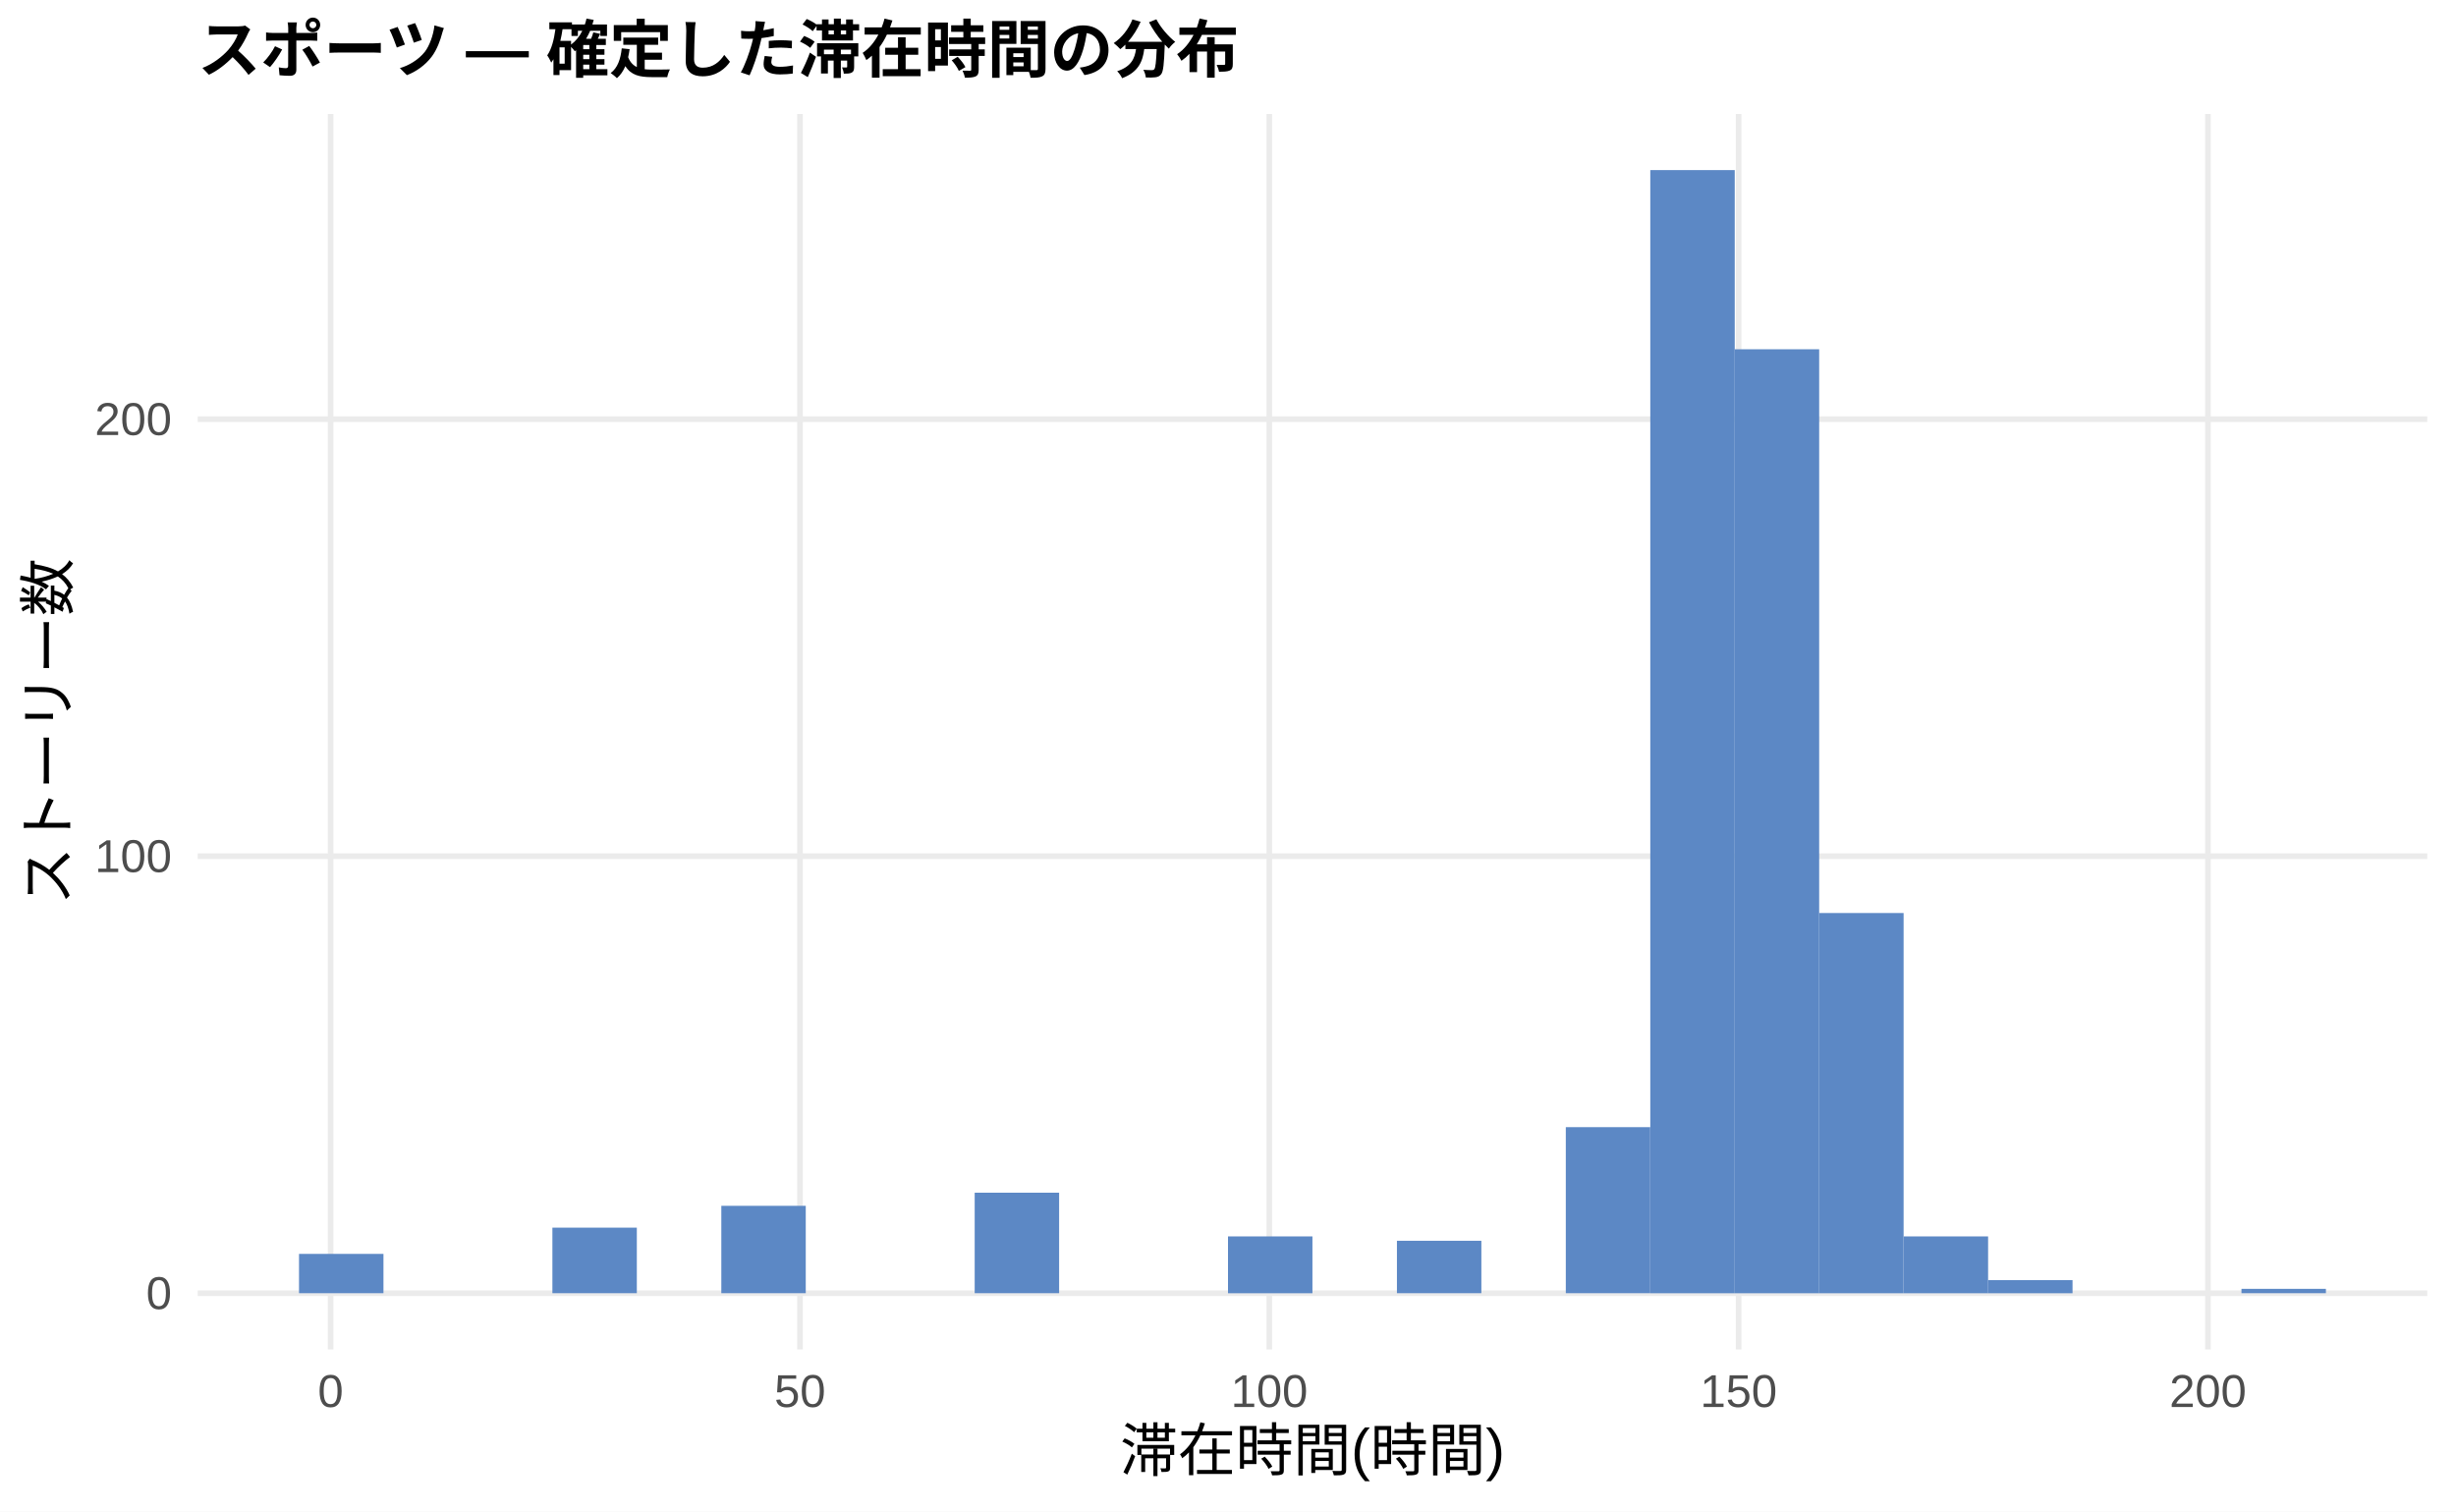
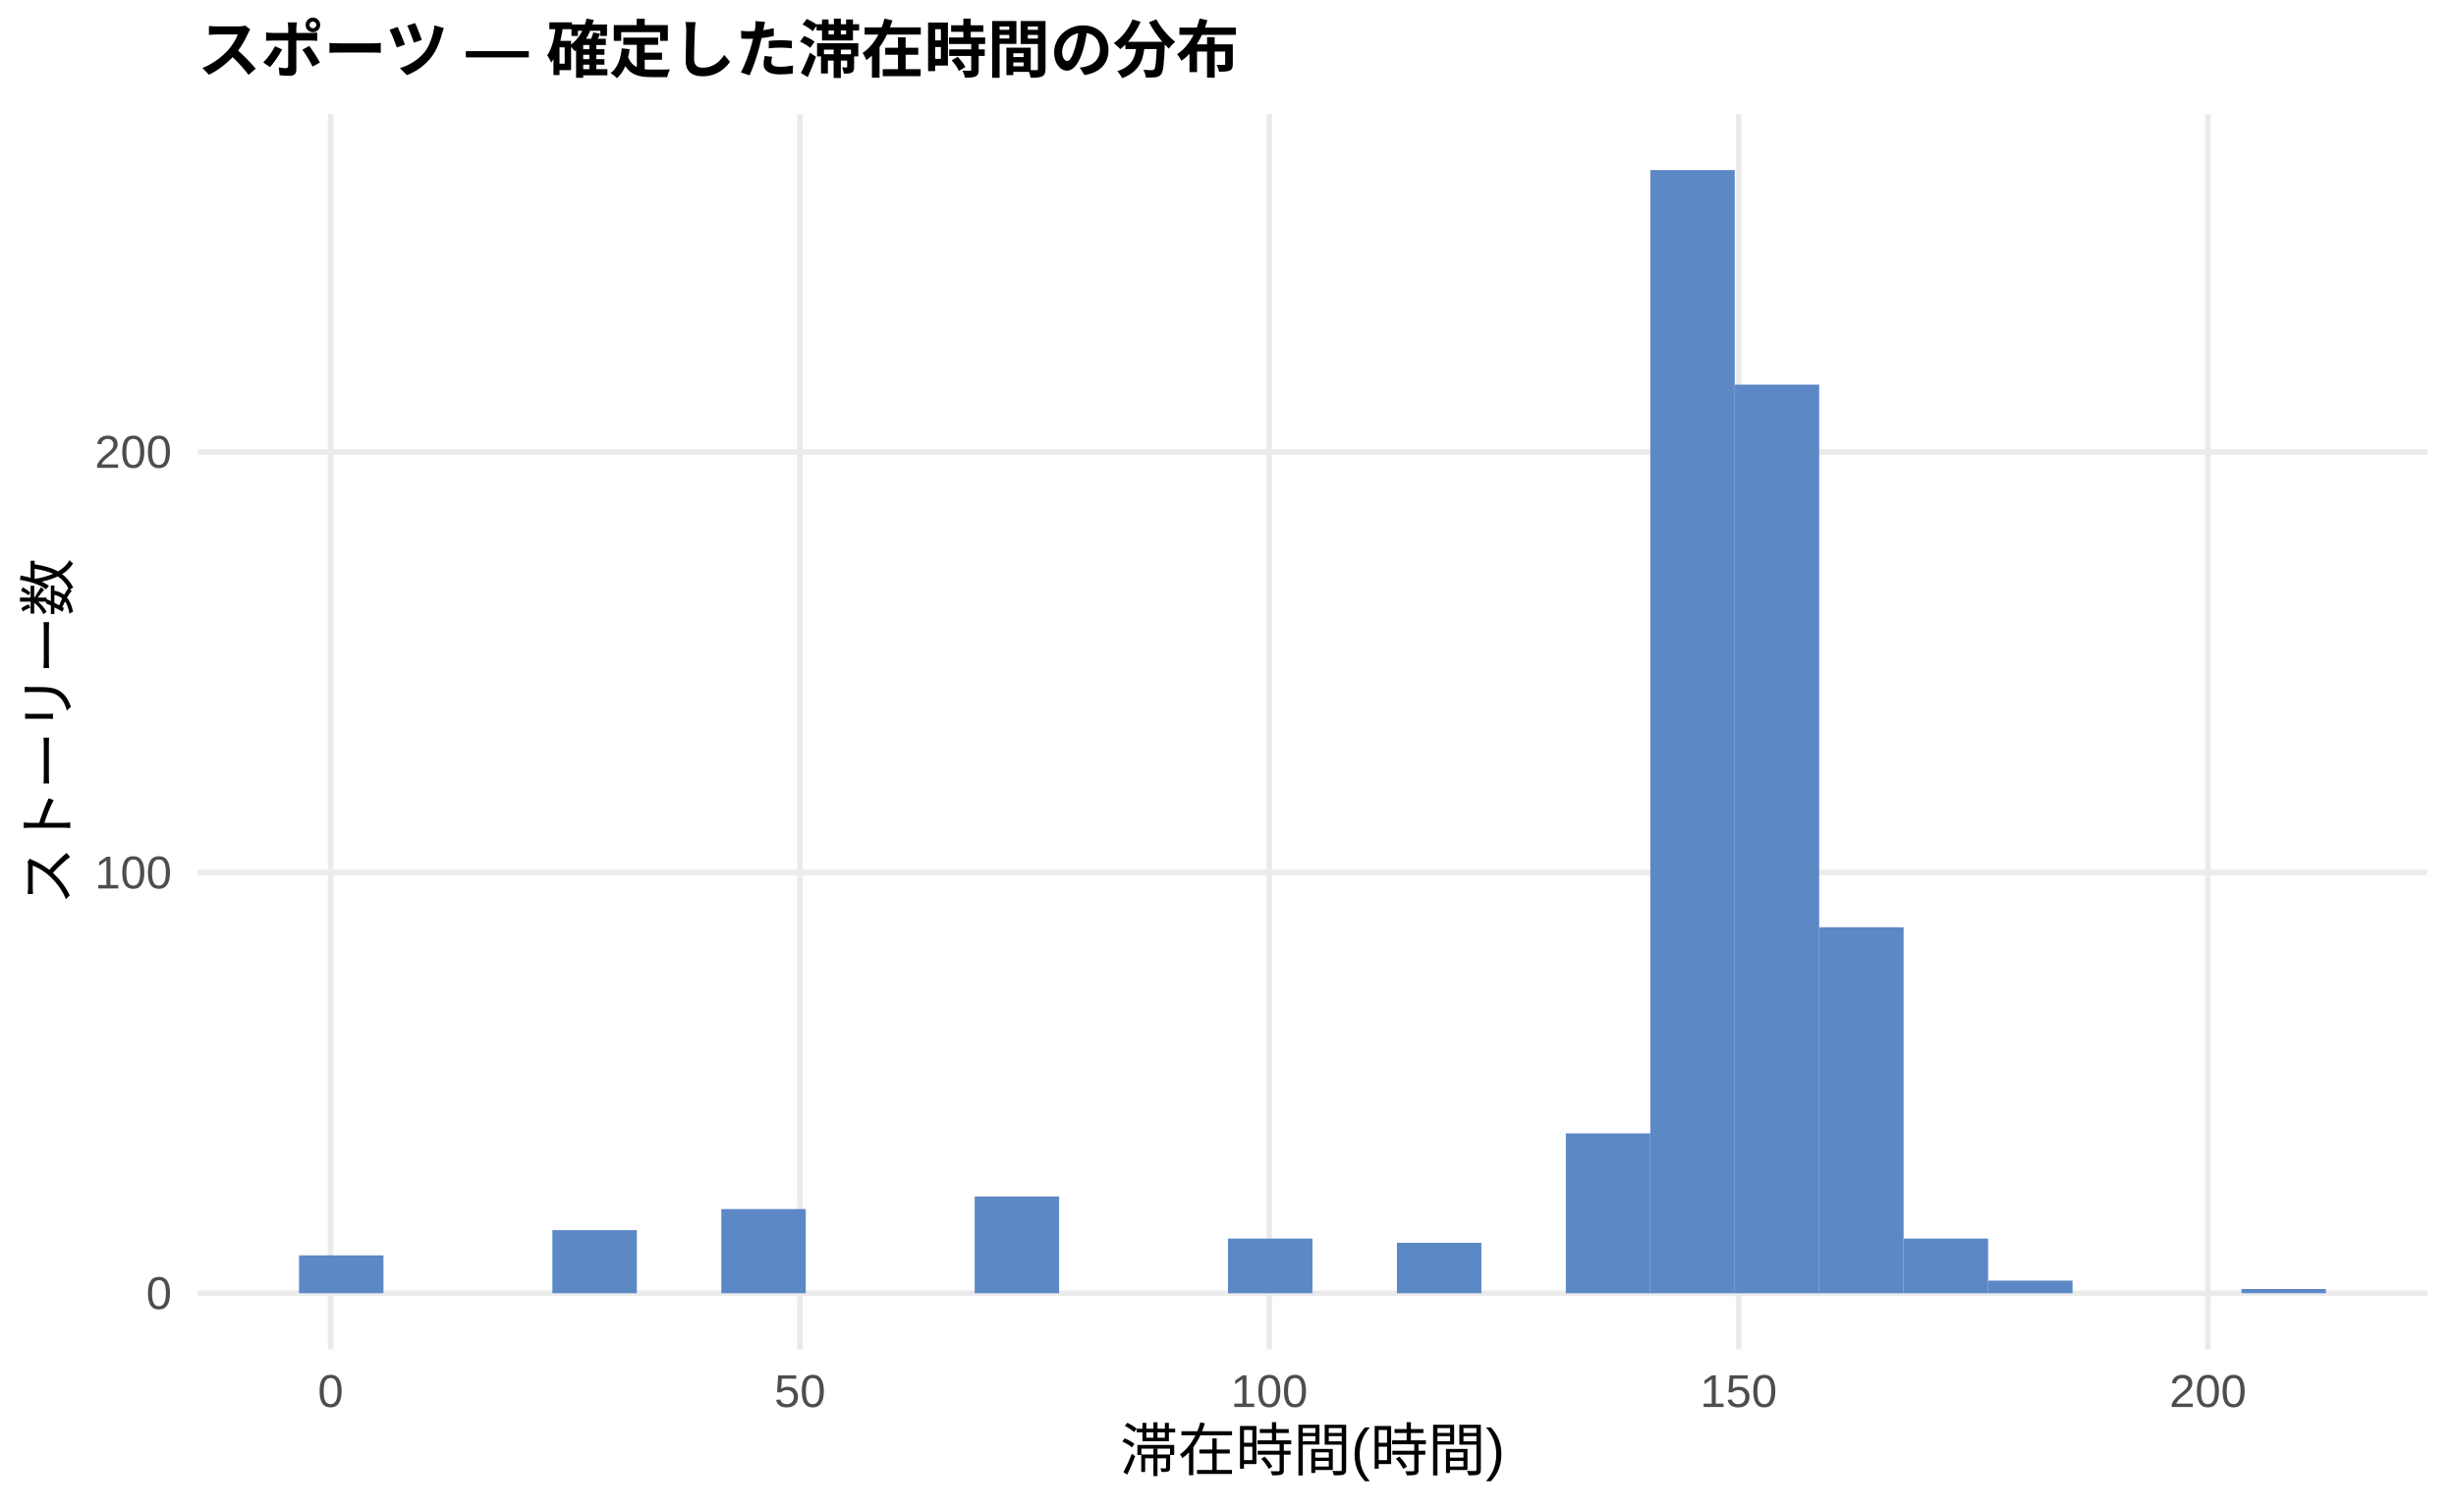
<svg xmlns="http://www.w3.org/2000/svg" width="468.00pt" height="288.00pt" viewBox="0 0 468.00 288.00">
  <g class="svglite">
    <defs>
      <style type="text/css">
    .svglite line, .svglite polyline, .svglite polygon, .svglite path, .svglite rect, .svglite circle {
      fill: none;
      stroke: #000000;
      stroke-linecap: round;
      stroke-linejoin: round;
      stroke-miterlimit: 10.00;
    }
    .svglite text {
      white-space: pre;
    }
    .svglite g.glyphgroup path {
      fill: inherit;
      stroke: none;
    }
  </style>
    </defs>
    <rect width="100%" height="100%" style="stroke: none; fill: #FFFFFF;" />
    <defs>
      <clipPath id="cpMC4wMHw0NjguMDB8MC4wMHwyODguMDA=">
        <rect x="0.00" y="0.00" width="468.00" height="288.00" />
      </clipPath>
    </defs>
    <g clip-path="url(#cpMC4wMHw0NjguMDB8MC4wMHwyODguMDA=)">
      <rect x="0.00" y="0.00" width="468.00" height="288.00" style="stroke-width: 1.07; stroke: none; fill: #FFFFFF;" />
    </g>
    <defs>
      <clipPath id="cpMzcuNjd8NDYyLjUyfDIxLjcxfDI1Ny4xMg==">
        <rect x="37.67" y="21.71" width="424.85" height="235.41" />
      </clipPath>
    </defs>
    <g clip-path="url(#cpMzcuNjd8NDYyLjUyfDIxLjcxfDI1Ny4xMg==)">
      <polyline points="37.67,246.42 462.52,246.42 " style="stroke-width: 1.07; stroke: #EBEBEB; stroke-linecap: butt;" />
-       <polyline points="37.67,163.14 462.52,163.14 " style="stroke-width: 1.07; stroke: #EBEBEB; stroke-linecap: butt;" />
-       <polyline points="37.67,79.87 462.52,79.87 " style="stroke-width: 1.07; stroke: #EBEBEB; stroke-linecap: butt;" />
+       <polyline points="37.67,166.26 462.52,166.26 " style="stroke-width: 1.07; stroke: #EBEBEB; stroke-linecap: butt;" />
+       <polyline points="37.67,86.11 462.52,86.11 " style="stroke-width: 1.07; stroke: #EBEBEB; stroke-linecap: butt;" />
      <polyline points="63.00,257.12 63.00,21.71 " style="stroke-width: 1.07; stroke: #EBEBEB; stroke-linecap: butt;" />
      <polyline points="152.44,257.12 152.44,21.71 " style="stroke-width: 1.07; stroke: #EBEBEB; stroke-linecap: butt;" />
      <polyline points="241.87,257.12 241.87,21.71 " style="stroke-width: 1.07; stroke: #EBEBEB; stroke-linecap: butt;" />
      <polyline points="331.30,257.12 331.30,21.71 " style="stroke-width: 1.07; stroke: #EBEBEB; stroke-linecap: butt;" />
      <polyline points="420.73,257.12 420.73,21.71 " style="stroke-width: 1.07; stroke: #EBEBEB; stroke-linecap: butt;" />
-       <rect x="56.98" y="238.92" width="16.09" height="7.49" style="stroke-width: 1.07; stroke: none; stroke-linecap: butt; stroke-linejoin: miter; fill: #5C88C5;" />
+       <rect x="56.98" y="239.20" width="16.09" height="7.21" style="stroke-width: 1.07; stroke: none; stroke-linecap: butt; stroke-linejoin: miter; fill: #5C88C5;" />
      <rect x="73.08" y="246.42" width="16.09" height="0.00" style="stroke-width: 1.07; stroke: none; stroke-linecap: butt; stroke-linejoin: miter; fill: #5C88C5;" />
      <rect x="89.17" y="246.42" width="16.09" height="0.00" style="stroke-width: 1.07; stroke: none; stroke-linecap: butt; stroke-linejoin: miter; fill: #5C88C5;" />
-       <rect x="105.26" y="233.92" width="16.09" height="12.49" style="stroke-width: 1.07; stroke: none; stroke-linecap: butt; stroke-linejoin: miter; fill: #5C88C5;" />
+       <rect x="105.26" y="234.39" width="16.09" height="12.02" style="stroke-width: 1.07; stroke: none; stroke-linecap: butt; stroke-linejoin: miter; fill: #5C88C5;" />
      <rect x="121.35" y="246.42" width="16.09" height="0.00" style="stroke-width: 1.07; stroke: none; stroke-linecap: butt; stroke-linejoin: miter; fill: #5C88C5;" />
-       <rect x="137.45" y="229.76" width="16.09" height="16.65" style="stroke-width: 1.07; stroke: none; stroke-linecap: butt; stroke-linejoin: miter; fill: #5C88C5;" />
+       <rect x="137.45" y="230.38" width="16.09" height="16.03" style="stroke-width: 1.07; stroke: none; stroke-linecap: butt; stroke-linejoin: miter; fill: #5C88C5;" />
      <rect x="153.54" y="246.42" width="16.09" height="0.00" style="stroke-width: 1.07; stroke: none; stroke-linecap: butt; stroke-linejoin: miter; fill: #5C88C5;" />
      <rect x="169.63" y="246.42" width="16.09" height="0.00" style="stroke-width: 1.07; stroke: none; stroke-linecap: butt; stroke-linejoin: miter; fill: #5C88C5;" />
-       <rect x="185.73" y="227.26" width="16.09" height="19.15" style="stroke-width: 1.07; stroke: none; stroke-linecap: butt; stroke-linejoin: miter; fill: #5C88C5;" />
+       <rect x="185.73" y="227.98" width="16.09" height="18.44" style="stroke-width: 1.07; stroke: none; stroke-linecap: butt; stroke-linejoin: miter; fill: #5C88C5;" />
      <rect x="201.82" y="246.42" width="16.09" height="0.00" style="stroke-width: 1.07; stroke: none; stroke-linecap: butt; stroke-linejoin: miter; fill: #5C88C5;" />
      <rect x="217.91" y="246.42" width="16.09" height="0.00" style="stroke-width: 1.07; stroke: none; stroke-linecap: butt; stroke-linejoin: miter; fill: #5C88C5;" />
-       <rect x="234.00" y="235.59" width="16.09" height="10.83" style="stroke-width: 1.07; stroke: none; stroke-linecap: butt; stroke-linejoin: miter; fill: #5C88C5;" />
+       <rect x="234.00" y="236.00" width="16.09" height="10.42" style="stroke-width: 1.07; stroke: none; stroke-linecap: butt; stroke-linejoin: miter; fill: #5C88C5;" />
      <rect x="250.10" y="246.42" width="16.09" height="0.00" style="stroke-width: 1.07; stroke: none; stroke-linecap: butt; stroke-linejoin: miter; fill: #5C88C5;" />
-       <rect x="266.19" y="236.42" width="16.09" height="9.99" style="stroke-width: 1.07; stroke: none; stroke-linecap: butt; stroke-linejoin: miter; fill: #5C88C5;" />
+       <rect x="266.19" y="236.80" width="16.09" height="9.62" style="stroke-width: 1.07; stroke: none; stroke-linecap: butt; stroke-linejoin: miter; fill: #5C88C5;" />
      <rect x="282.28" y="246.42" width="16.09" height="0.00" style="stroke-width: 1.07; stroke: none; stroke-linecap: butt; stroke-linejoin: miter; fill: #5C88C5;" />
-       <rect x="298.37" y="214.77" width="16.09" height="31.64" style="stroke-width: 1.07; stroke: none; stroke-linecap: butt; stroke-linejoin: miter; fill: #5C88C5;" />
+       <rect x="298.37" y="215.96" width="16.09" height="30.46" style="stroke-width: 1.07; stroke: none; stroke-linecap: butt; stroke-linejoin: miter; fill: #5C88C5;" />
      <rect x="314.47" y="32.41" width="16.09" height="214.01" style="stroke-width: 1.07; stroke: none; stroke-linecap: butt; stroke-linejoin: miter; fill: #5C88C5;" />
-       <rect x="330.56" y="66.55" width="16.09" height="179.87" style="stroke-width: 1.07; stroke: none; stroke-linecap: butt; stroke-linejoin: miter; fill: #5C88C5;" />
-       <rect x="346.65" y="173.97" width="16.09" height="72.45" style="stroke-width: 1.07; stroke: none; stroke-linecap: butt; stroke-linejoin: miter; fill: #5C88C5;" />
-       <rect x="362.75" y="235.59" width="16.09" height="10.83" style="stroke-width: 1.07; stroke: none; stroke-linecap: butt; stroke-linejoin: miter; fill: #5C88C5;" />
-       <rect x="378.84" y="243.92" width="16.09" height="2.50" style="stroke-width: 1.07; stroke: none; stroke-linecap: butt; stroke-linejoin: miter; fill: #5C88C5;" />
+       <rect x="330.56" y="73.29" width="16.09" height="173.13" style="stroke-width: 1.07; stroke: none; stroke-linecap: butt; stroke-linejoin: miter; fill: #5C88C5;" />
+       <rect x="346.65" y="176.68" width="16.09" height="69.73" style="stroke-width: 1.07; stroke: none; stroke-linecap: butt; stroke-linejoin: miter; fill: #5C88C5;" />
+       <rect x="362.75" y="236.00" width="16.09" height="10.42" style="stroke-width: 1.07; stroke: none; stroke-linecap: butt; stroke-linejoin: miter; fill: #5C88C5;" />
+       <rect x="378.84" y="244.01" width="16.09" height="2.40" style="stroke-width: 1.07; stroke: none; stroke-linecap: butt; stroke-linejoin: miter; fill: #5C88C5;" />
      <rect x="394.93" y="246.42" width="16.09" height="0.00" style="stroke-width: 1.07; stroke: none; stroke-linecap: butt; stroke-linejoin: miter; fill: #5C88C5;" />
      <rect x="411.02" y="246.42" width="16.09" height="0.00" style="stroke-width: 1.07; stroke: none; stroke-linecap: butt; stroke-linejoin: miter; fill: #5C88C5;" />
-       <rect x="427.12" y="245.58" width="16.09" height="0.83" style="stroke-width: 1.07; stroke: none; stroke-linecap: butt; stroke-linejoin: miter; fill: #5C88C5;" />
+       <rect x="427.12" y="245.61" width="16.09" height="0.80" style="stroke-width: 1.07; stroke: none; stroke-linecap: butt; stroke-linejoin: miter; fill: #5C88C5;" />
    </g>
    <g clip-path="url(#cpMC4wMHw0NjguMDB8MC4wMHwyODguMDA=)">
      <text x="32.74" y="249.44" text-anchor="end" style="font-size: 8.80px;fill: #4D4D4D; font-family: &quot;Liberation Sans&quot;;" textLength="4.89px" lengthAdjust="spacingAndGlyphs">0</text>
-       <text x="32.74" y="166.17" text-anchor="end" style="font-size: 8.80px;fill: #4D4D4D; font-family: &quot;Liberation Sans&quot;;" textLength="14.67px" lengthAdjust="spacingAndGlyphs">100</text>
-       <text x="32.74" y="82.90" text-anchor="end" style="font-size: 8.80px;fill: #4D4D4D; font-family: &quot;Liberation Sans&quot;;" textLength="14.67px" lengthAdjust="spacingAndGlyphs">200</text>
+       <text x="32.74" y="169.29" text-anchor="end" style="font-size: 8.80px;fill: #4D4D4D; font-family: &quot;Liberation Sans&quot;;" textLength="14.67px" lengthAdjust="spacingAndGlyphs">100</text>
+       <text x="32.74" y="89.14" text-anchor="end" style="font-size: 8.80px;fill: #4D4D4D; font-family: &quot;Liberation Sans&quot;;" textLength="14.67px" lengthAdjust="spacingAndGlyphs">200</text>
      <text x="63.00" y="268.10" text-anchor="middle" style="font-size: 8.80px;fill: #4D4D4D; font-family: &quot;Liberation Sans&quot;;" textLength="4.89px" lengthAdjust="spacingAndGlyphs">0</text>
      <text x="152.44" y="268.10" text-anchor="middle" style="font-size: 8.80px;fill: #4D4D4D; font-family: &quot;Liberation Sans&quot;;" textLength="9.78px" lengthAdjust="spacingAndGlyphs">50</text>
      <text x="241.87" y="268.10" text-anchor="middle" style="font-size: 8.80px;fill: #4D4D4D; font-family: &quot;Liberation Sans&quot;;" textLength="14.67px" lengthAdjust="spacingAndGlyphs">100</text>
      <text x="331.30" y="268.10" text-anchor="middle" style="font-size: 8.80px;fill: #4D4D4D; font-family: &quot;Liberation Sans&quot;;" textLength="14.67px" lengthAdjust="spacingAndGlyphs">150</text>
      <text x="420.73" y="268.10" text-anchor="middle" style="font-size: 8.80px;fill: #4D4D4D; font-family: &quot;Liberation Sans&quot;;" textLength="14.67px" lengthAdjust="spacingAndGlyphs">200</text>
      <text x="250.10" y="280.24" text-anchor="middle" style="font-size: 11.00px; font-family: &quot;Liberation Sans&quot;;" textLength="73.31px" lengthAdjust="spacingAndGlyphs">滞在時間(時間)</text>
      <text transform="translate(13.05,139.41) rotate(-90)" text-anchor="middle" style="font-size: 11.00px; font-family: &quot;Liberation Sans&quot;;" textLength="66.00px" lengthAdjust="spacingAndGlyphs">ストーリー数</text>
      <text x="37.67" y="13.74" style="font-size: 12.00px; font-weight: bold; font-family: &quot;Liberation Sans&quot;;" textLength="198.66px" lengthAdjust="spacingAndGlyphs">スポーツ — 確定した滞在時間の分布</text>
    </g>
  </g>
</svg>
